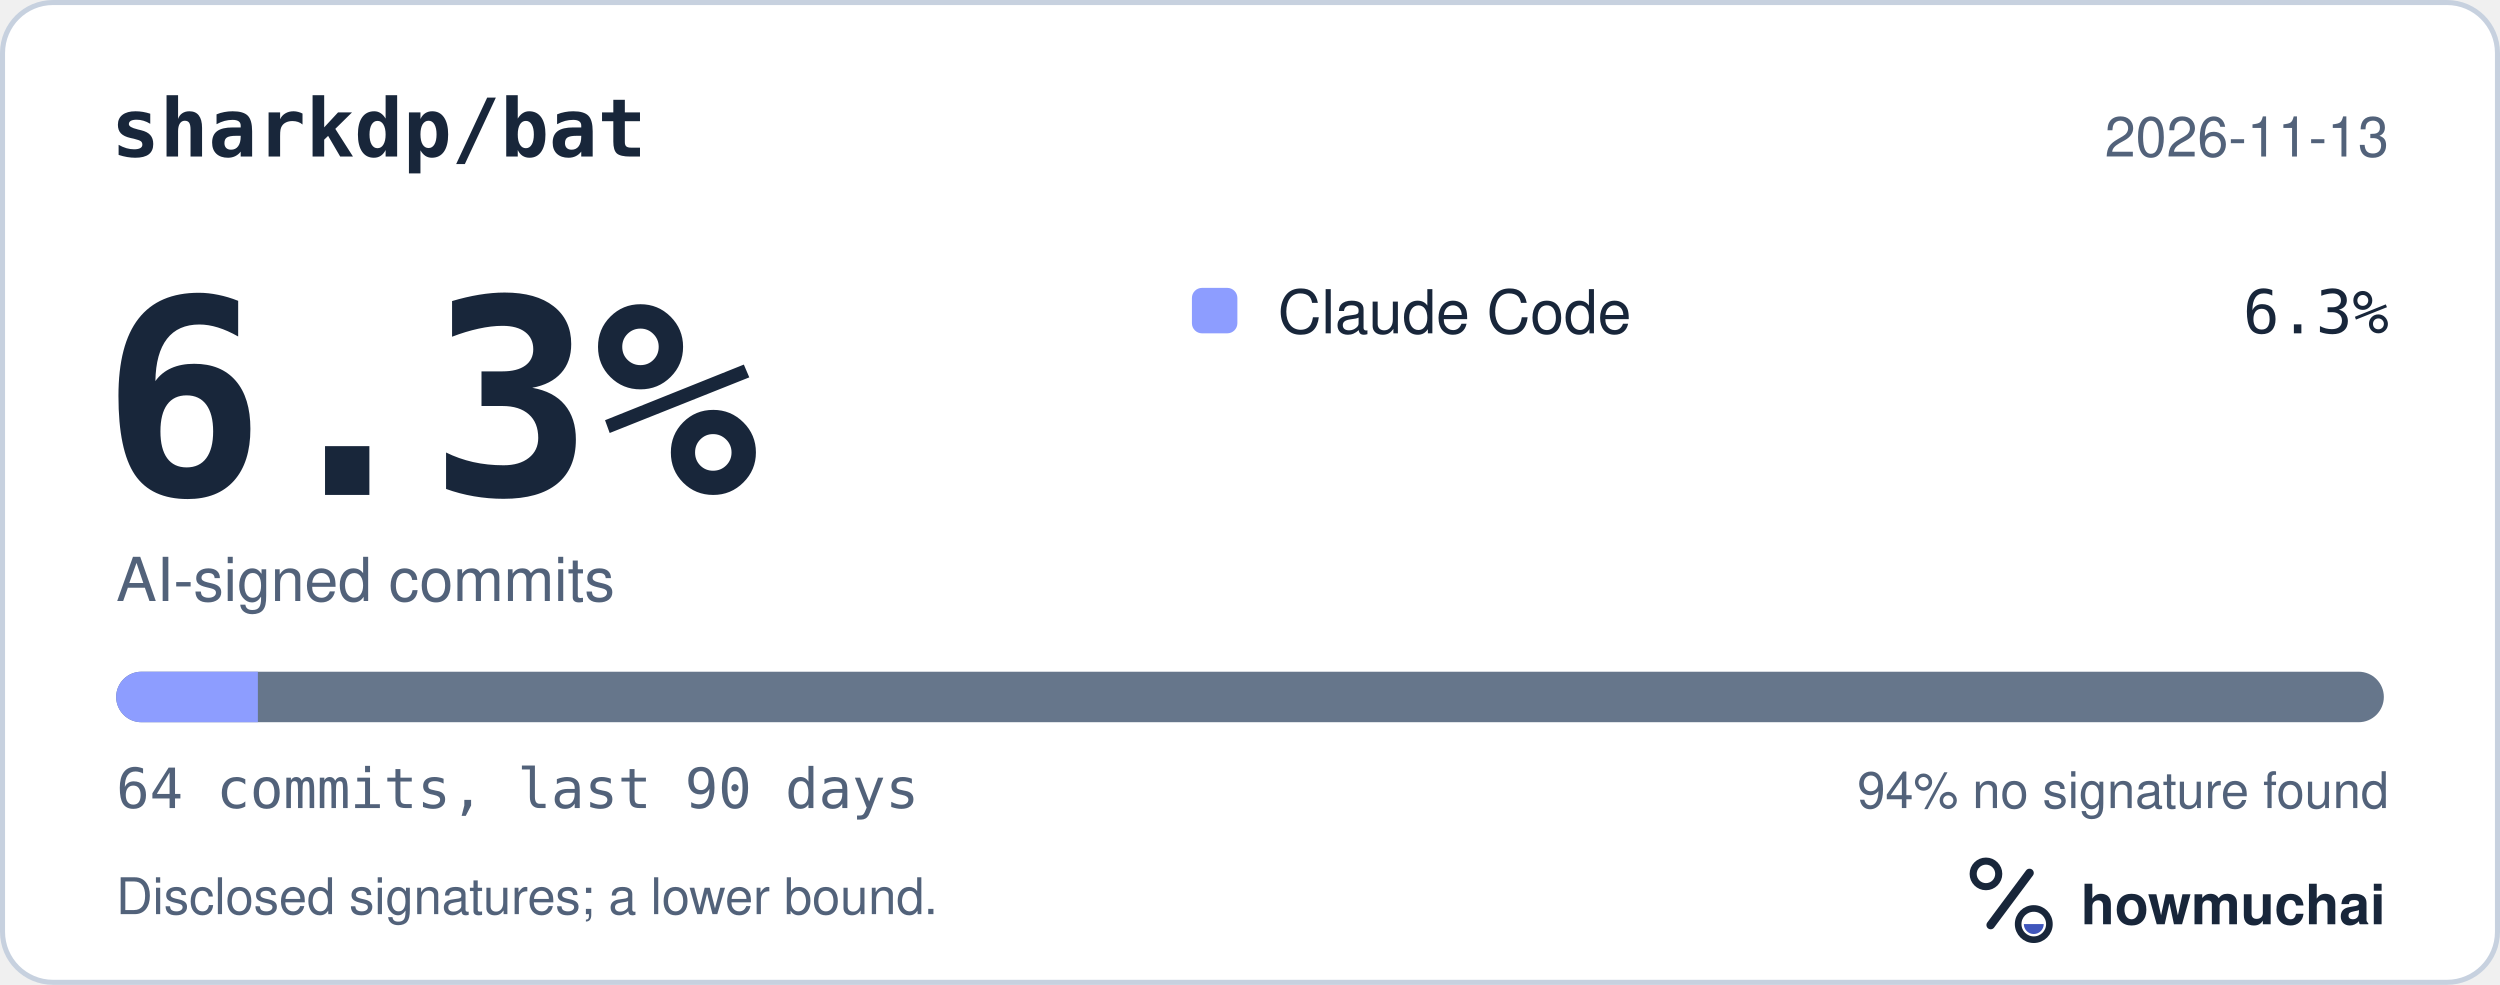
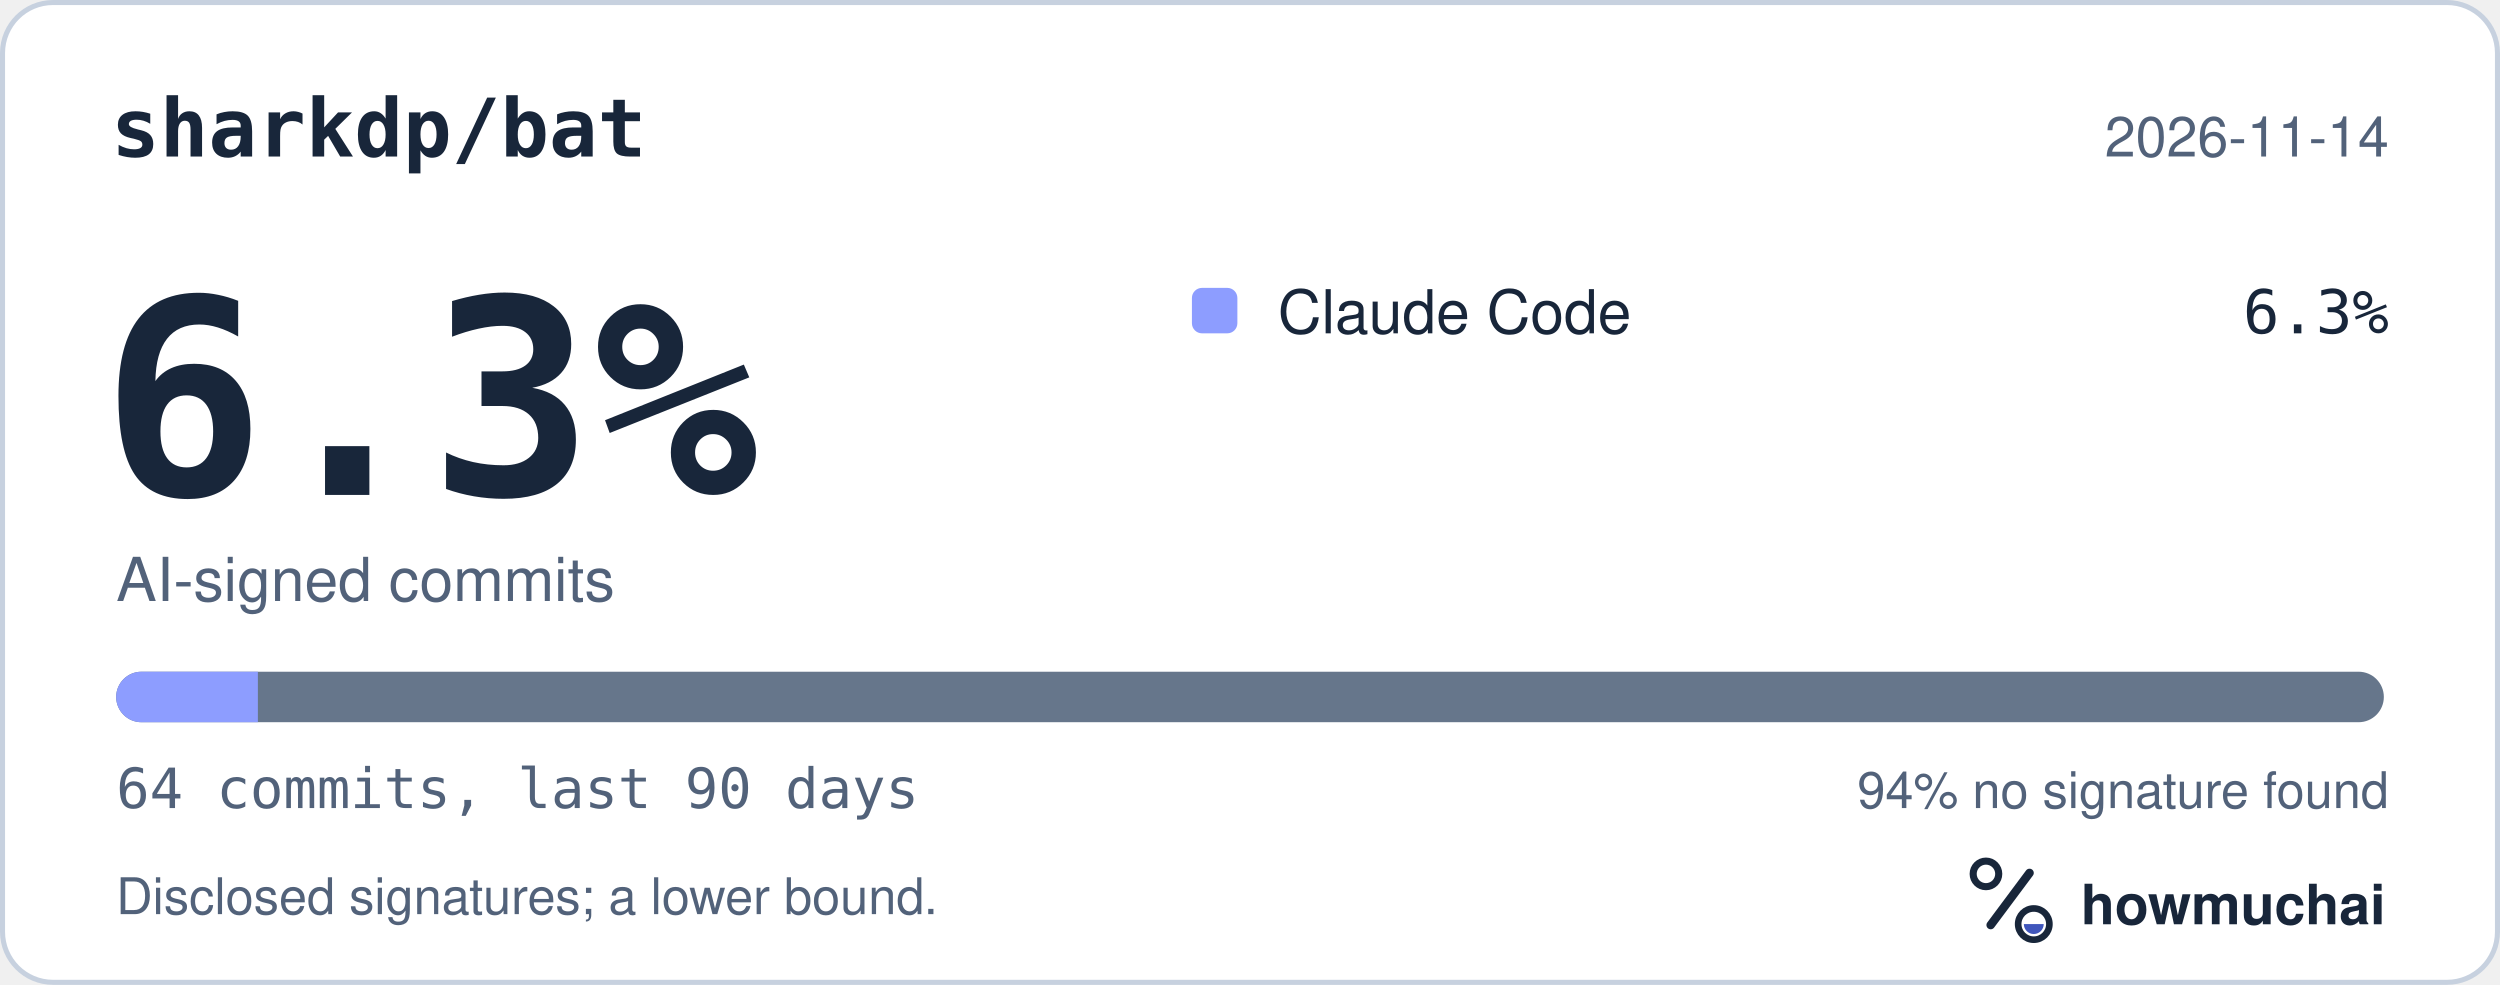
<svg xmlns="http://www.w3.org/2000/svg" width="495" height="195" viewBox="0 0 495 195" role="img" aria-labelledby="hm-t hm-d">
  <rect x="0.5" y="0.5" width="494" height="194" rx="10" fill="#FFFFFF" stroke="#C7D1DF" />
  <text x="22" y="31" fill="#18263A" font-family="ui-monospace, SF Mono, Menlo, Consolas, IBM Plex Mono, monospace" font-size="16" font-weight="600">sharkdp/bat</text>
-   <text x="473" y="31" fill="#52627A" font-family="-apple-system, BlinkMacSystemFont, Segoe UI, Helvetica, Arial, Fira Sans, sans-serif" font-size="11" text-anchor="end">2026-11-13</text>
+   <text x="473" y="31" fill="#52627A" font-family="-apple-system, BlinkMacSystemFont, Segoe UI, Helvetica, Arial, Fira Sans, sans-serif" font-size="11" text-anchor="end">2026-11-14</text>
  <text x="20" y="98" fill="#18263A" font-family="ui-monospace, SF Mono, Menlo, Consolas, IBM Plex Mono, monospace" font-size="54" font-weight="700">6.3%</text>
  <text x="23" y="119" fill="#52627A" font-family="-apple-system, BlinkMacSystemFont, Segoe UI, Helvetica, Arial, Fira Sans, sans-serif" font-size="12">AI-signed commits</text>
  <rect x="236" y="57" width="9" height="9" rx="2" fill="#8D9DFF" />
  <text x="253" y="66" fill="#18263A" font-family="-apple-system, BlinkMacSystemFont, Segoe UI, Helvetica, Arial, Fira Sans, sans-serif" font-size="12">Claude Code</text>
  <text x="473" y="66" fill="#18263A" font-family="ui-monospace, SF Mono, Menlo, Consolas, IBM Plex Mono, monospace" font-size="12" text-anchor="end">6.3%</text>
  <defs>
    <clipPath id="hm-bar">
      <rect x="23" y="133" width="449" height="10" rx="5" />
    </clipPath>
  </defs>
  <rect x="23" y="133" width="449" height="10" rx="5" fill="#66768B" />
  <g clip-path="url(#hm-bar)">
    <rect x="23.00" y="133" width="28.06" height="10" fill="#8D9DFF" />
  </g>
  <text x="23" y="160" fill="#52627A" font-family="ui-monospace, SF Mono, Menlo, Consolas, IBM Plex Mono, monospace" font-size="11">64 commits, last 90 days</text>
  <text x="473" y="160" fill="#52627A" font-family="-apple-system, BlinkMacSystemFont, Segoe UI, Helvetica, Arial, Fira Sans, sans-serif" font-size="10" text-anchor="end">94% no signature found</text>
  <text x="23" y="181" fill="#52627A" font-family="-apple-system, BlinkMacSystemFont, Segoe UI, Helvetica, Arial, Fira Sans, sans-serif" font-size="10">Disclosed signatures; a lower bound.</text>
  <g transform="translate(386 166) scale(0.046875)">
    <circle cx="154" cy="150" r="54" fill="none" stroke="#18263A" stroke-width="30" />
    <path d="M174 366 338 146" fill="none" stroke="#18263A" stroke-width="36" stroke-linecap="round" />
    <circle cx="356" cy="362" r="66" fill="none" stroke="#18263A" stroke-width="28" />
    <path d="M314 362a42 42 0 0 0 84 0Z" fill="#4056BC" />
  </g>
  <text x="412" y="183" fill="#18263A" font-family="-apple-system, BlinkMacSystemFont, Segoe UI, Helvetica, Arial, Fira Sans, sans-serif" font-size="11" font-weight="650">howmuchai</text>
</svg>
